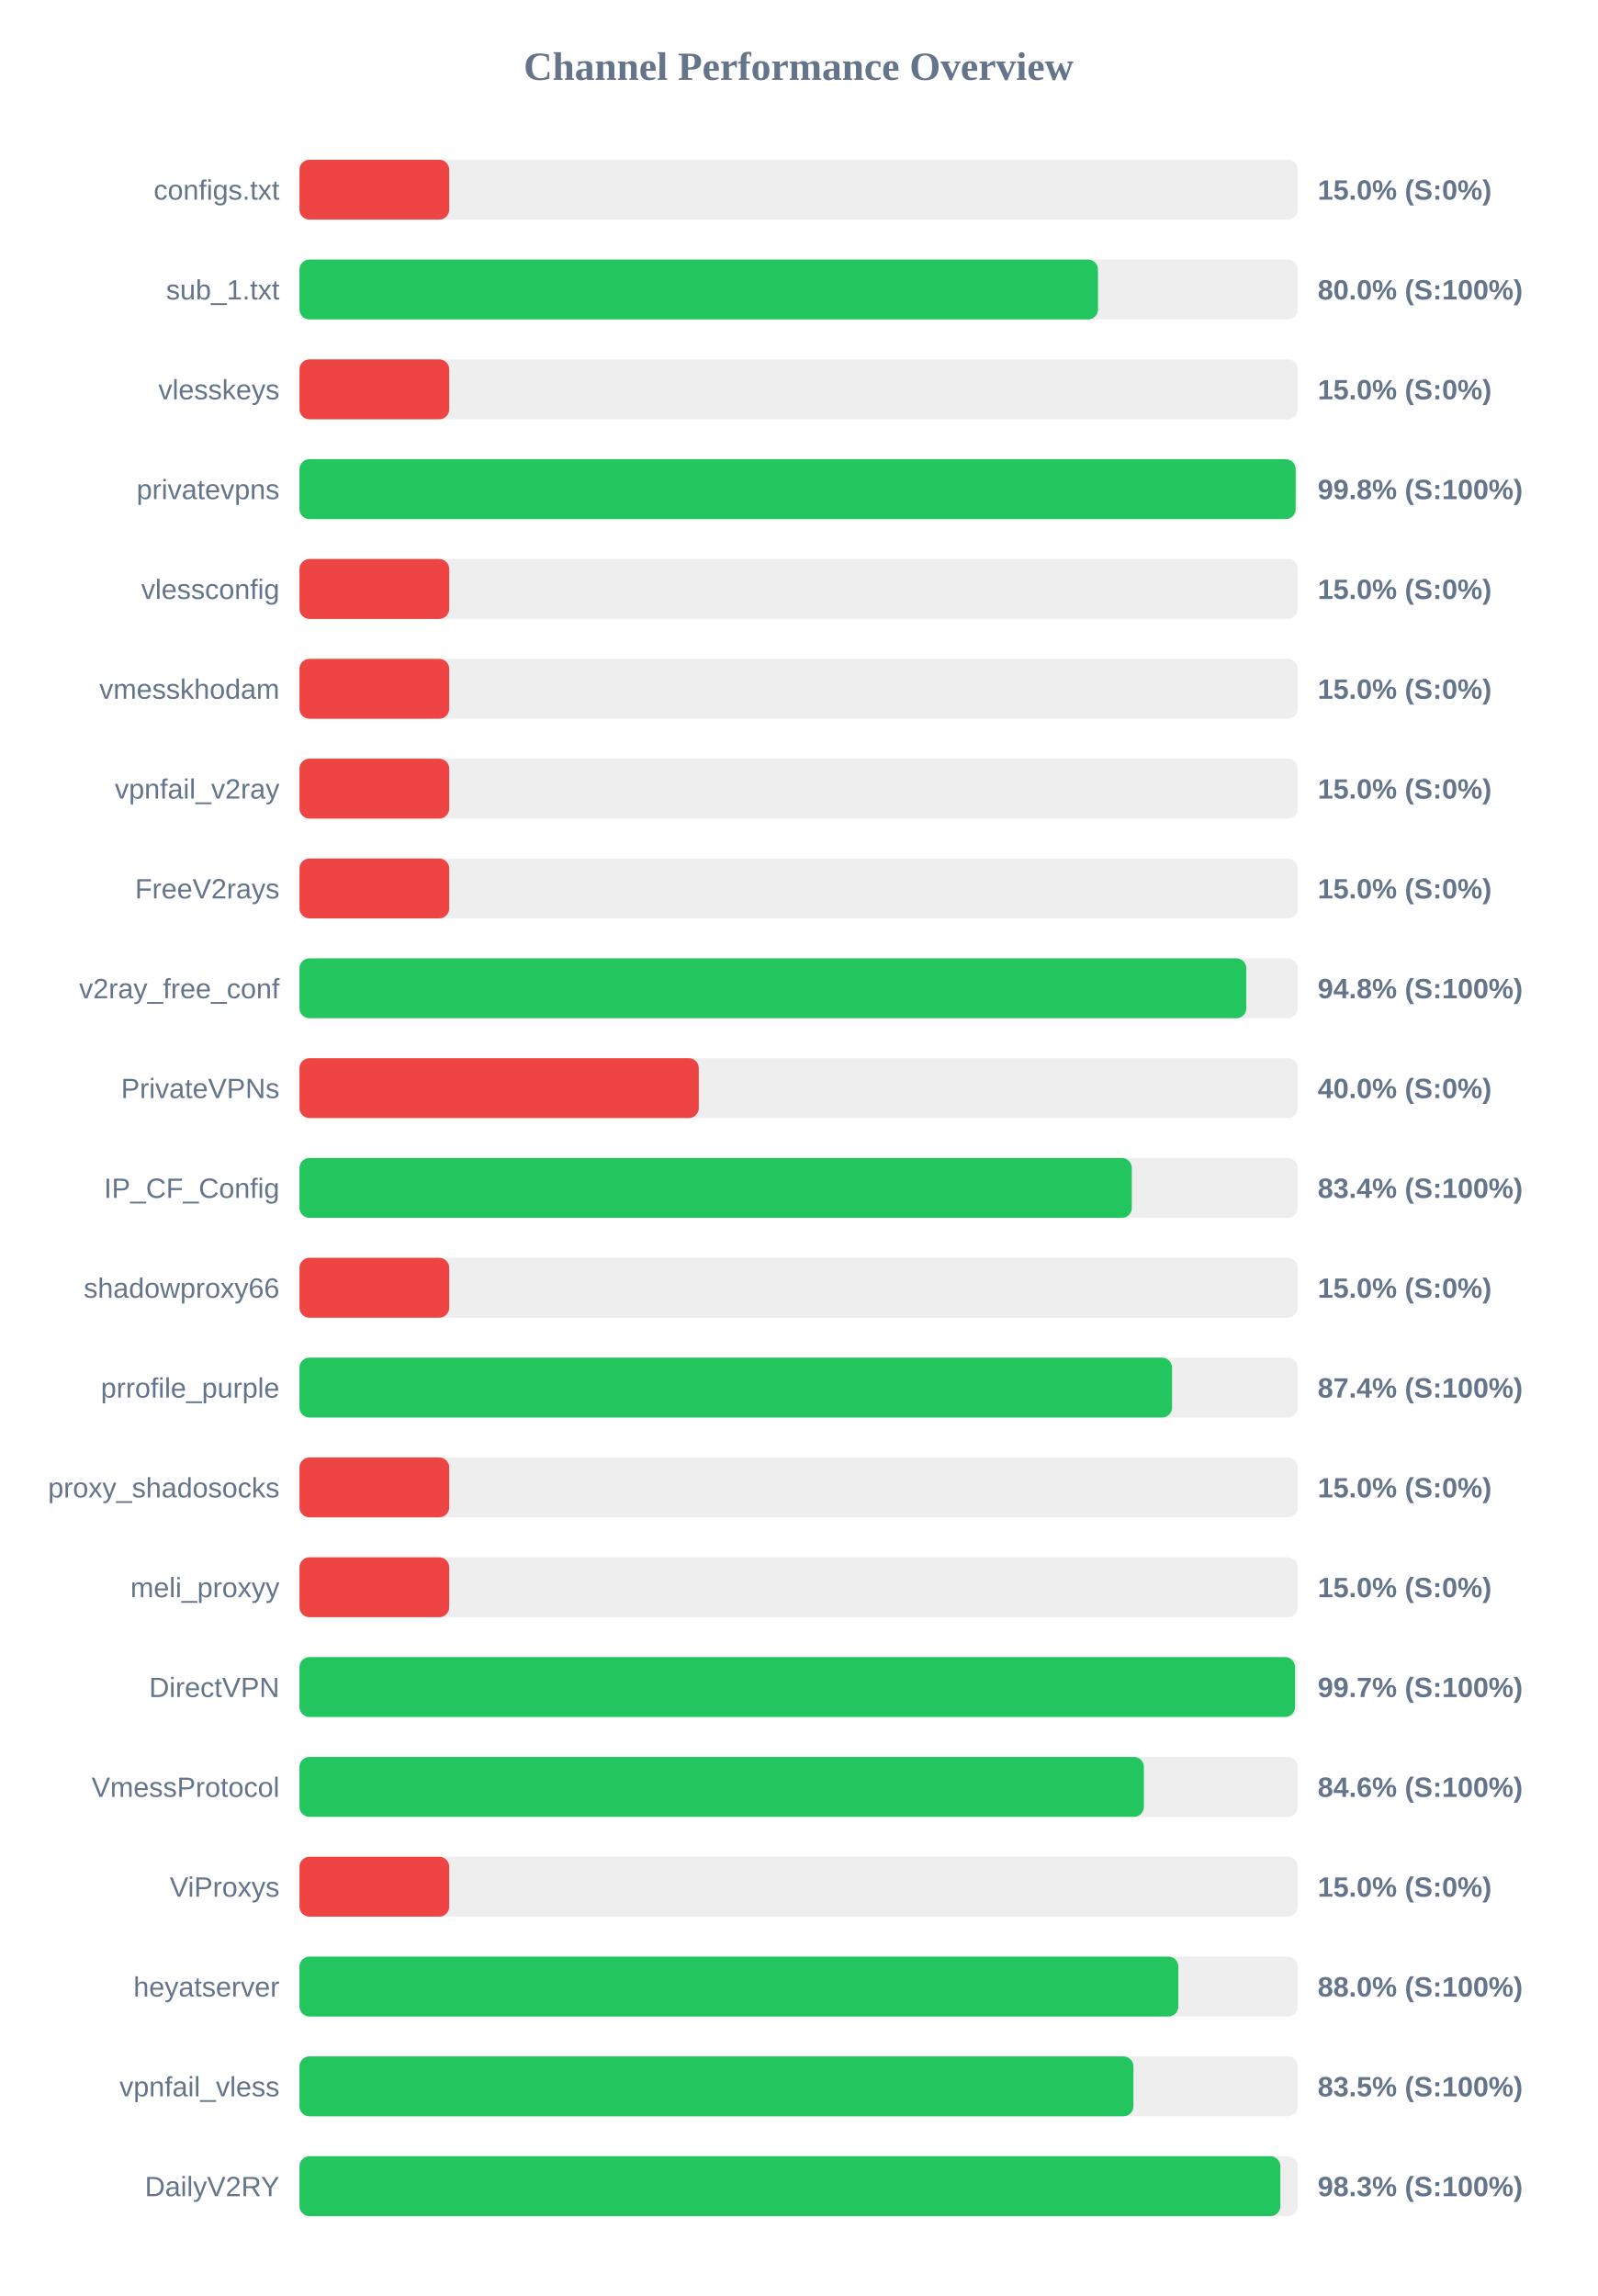
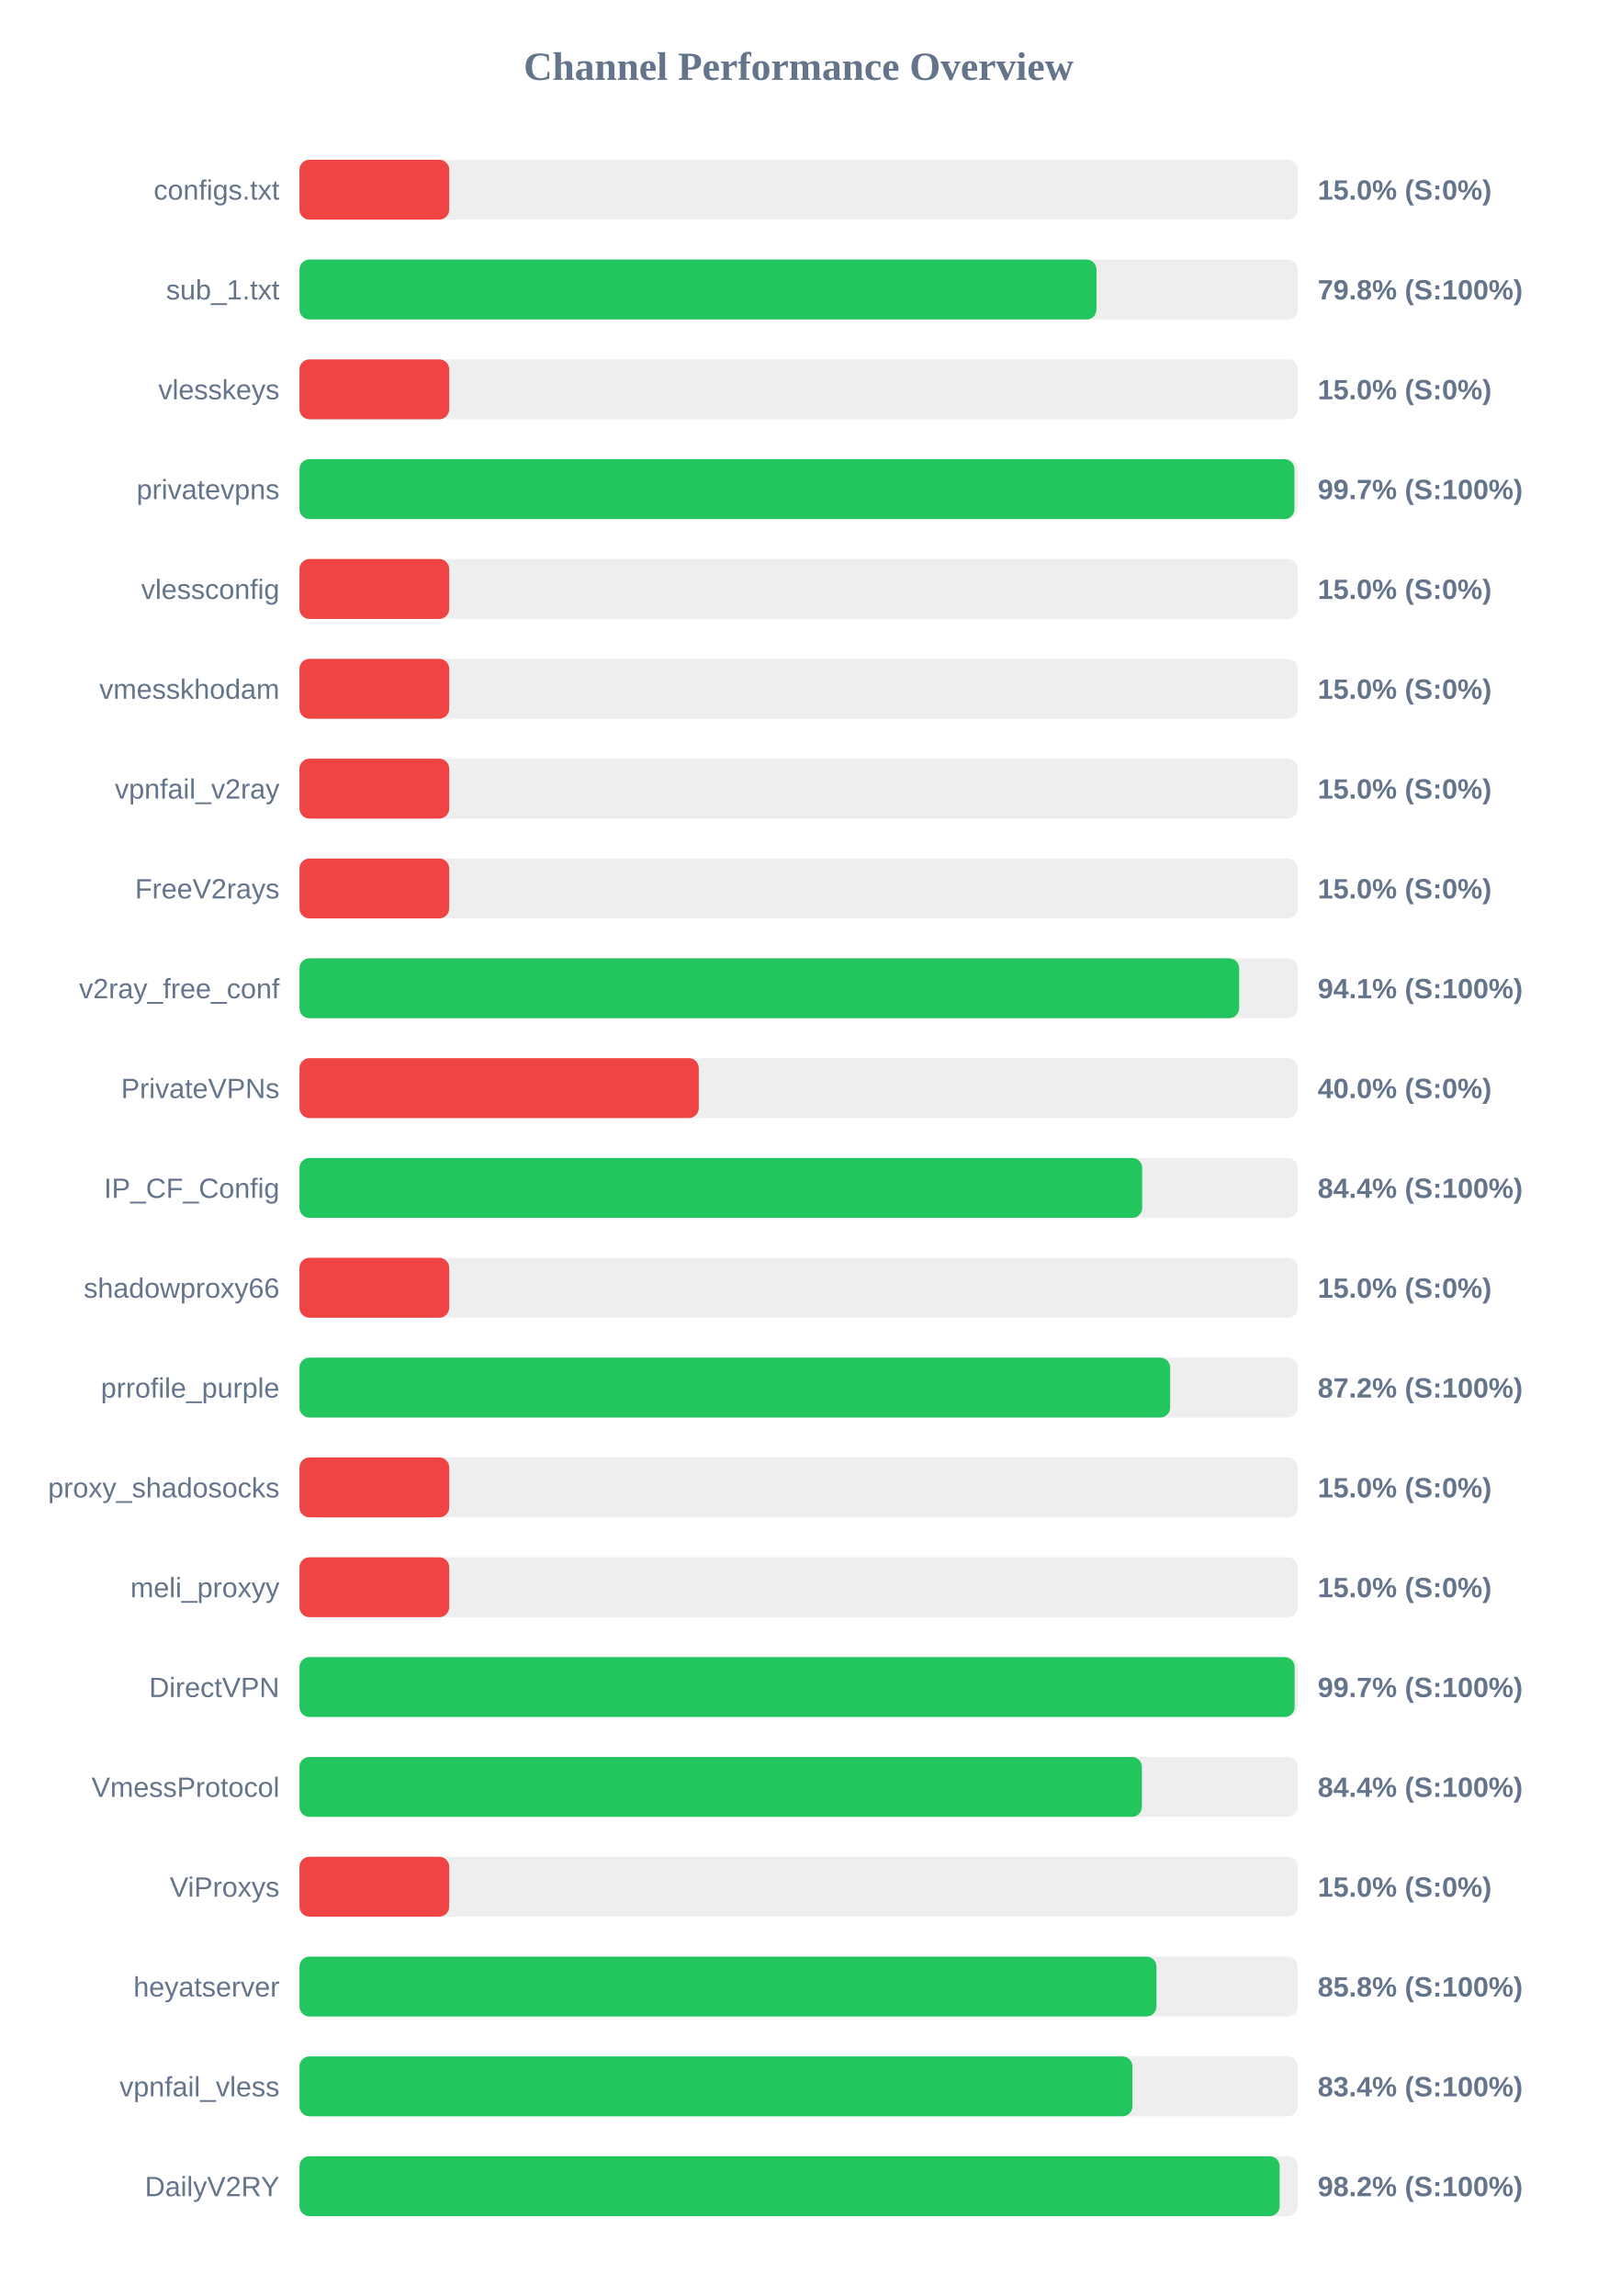
<svg xmlns="http://www.w3.org/2000/svg" width="800" height="1150" version="1.1">
  <style>
        .row { font: 14px Arial; fill: #64748b; }
        .score { font: bold 14px Arial; fill: #64748b; }
    </style>
  <text x="400" y="40" text-anchor="middle" font-size="20px" font-weight="bold" fill="#64748b">Channel Performance Overview</text>
  <rect x="150" y="80" width="500" height="30" fill="#eee" rx="5" />
  <rect x="150" y="80" width="75.0" height="30" fill="#ef4444" rx="5" />
  <text x="140" y="100" text-anchor="end" class="row">configs.txt</text>
  <text x="660" y="100" text-anchor="start" class="score">15.0% (S:0%)</text>
  <rect x="150" y="130" width="500" height="30" fill="#eee" rx="5" />
-   <rect x="150" y="130" width="399.95" height="30" fill="#22c55e" rx="5" />
+   <rect x="150" y="130" width="399.2" height="30" fill="#22c55e" rx="5" />
  <text x="140" y="150" text-anchor="end" class="row">sub_1.txt</text>
-   <text x="660" y="150" text-anchor="start" class="score">80.0% (S:100%)</text>
+   <text x="660" y="150" text-anchor="start" class="score">79.8% (S:100%)</text>
  <rect x="150" y="180" width="500" height="30" fill="#eee" rx="5" />
  <rect x="150" y="180" width="75.0" height="30" fill="#ef4444" rx="5" />
  <text x="140" y="200" text-anchor="end" class="row">vlesskeys</text>
  <text x="660" y="200" text-anchor="start" class="score">15.0% (S:0%)</text>
  <rect x="150" y="230" width="500" height="30" fill="#eee" rx="5" />
-   <rect x="150" y="230" width="498.95" height="30" fill="#22c55e" rx="5" />
+   <rect x="150" y="230" width="498.35" height="30" fill="#22c55e" rx="5" />
  <text x="140" y="250" text-anchor="end" class="row">privatevpns</text>
-   <text x="660" y="250" text-anchor="start" class="score">99.8% (S:100%)</text>
+   <text x="660" y="250" text-anchor="start" class="score">99.7% (S:100%)</text>
  <rect x="150" y="280" width="500" height="30" fill="#eee" rx="5" />
  <rect x="150" y="280" width="75.0" height="30" fill="#ef4444" rx="5" />
  <text x="140" y="300" text-anchor="end" class="row">vlessconfig</text>
  <text x="660" y="300" text-anchor="start" class="score">15.0% (S:0%)</text>
  <rect x="150" y="330" width="500" height="30" fill="#eee" rx="5" />
  <rect x="150" y="330" width="75.0" height="30" fill="#ef4444" rx="5" />
  <text x="140" y="350" text-anchor="end" class="row">vmesskhodam</text>
  <text x="660" y="350" text-anchor="start" class="score">15.0% (S:0%)</text>
  <rect x="150" y="380" width="500" height="30" fill="#eee" rx="5" />
  <rect x="150" y="380" width="75.0" height="30" fill="#ef4444" rx="5" />
  <text x="140" y="400" text-anchor="end" class="row">vpnfail_v2ray</text>
  <text x="660" y="400" text-anchor="start" class="score">15.0% (S:0%)</text>
  <rect x="150" y="430" width="500" height="30" fill="#eee" rx="5" />
  <rect x="150" y="430" width="75.0" height="30" fill="#ef4444" rx="5" />
  <text x="140" y="450" text-anchor="end" class="row">FreeV2rays</text>
  <text x="660" y="450" text-anchor="start" class="score">15.0% (S:0%)</text>
  <rect x="150" y="480" width="500" height="30" fill="#eee" rx="5" />
-   <rect x="150" y="480" width="474.25" height="30" fill="#22c55e" rx="5" />
+   <rect x="150" y="480" width="470.65" height="30" fill="#22c55e" rx="5" />
  <text x="140" y="500" text-anchor="end" class="row">v2ray_free_conf</text>
-   <text x="660" y="500" text-anchor="start" class="score">94.8% (S:100%)</text>
+   <text x="660" y="500" text-anchor="start" class="score">94.1% (S:100%)</text>
  <rect x="150" y="530" width="500" height="30" fill="#eee" rx="5" />
  <rect x="150" y="530" width="200.0" height="30" fill="#ef4444" rx="5" />
  <text x="140" y="550" text-anchor="end" class="row">PrivateVPNs</text>
  <text x="660" y="550" text-anchor="start" class="score">40.0% (S:0%)</text>
  <rect x="150" y="580" width="500" height="30" fill="#eee" rx="5" />
-   <rect x="150" y="580" width="416.9" height="30" fill="#22c55e" rx="5" />
+   <rect x="150" y="580" width="422.1" height="30" fill="#22c55e" rx="5" />
  <text x="140" y="600" text-anchor="end" class="row">IP_CF_Config</text>
-   <text x="660" y="600" text-anchor="start" class="score">83.4% (S:100%)</text>
+   <text x="660" y="600" text-anchor="start" class="score">84.4% (S:100%)</text>
  <rect x="150" y="630" width="500" height="30" fill="#eee" rx="5" />
  <rect x="150" y="630" width="75.0" height="30" fill="#ef4444" rx="5" />
  <text x="140" y="650" text-anchor="end" class="row">shadowproxy66</text>
  <text x="660" y="650" text-anchor="start" class="score">15.0% (S:0%)</text>
  <rect x="150" y="680" width="500" height="30" fill="#eee" rx="5" />
-   <rect x="150" y="680" width="437.05" height="30" fill="#22c55e" rx="5" />
+   <rect x="150" y="680" width="436.1" height="30" fill="#22c55e" rx="5" />
  <text x="140" y="700" text-anchor="end" class="row">prrofile_purple</text>
-   <text x="660" y="700" text-anchor="start" class="score">87.4% (S:100%)</text>
+   <text x="660" y="700" text-anchor="start" class="score">87.2% (S:100%)</text>
  <rect x="150" y="730" width="500" height="30" fill="#eee" rx="5" />
  <rect x="150" y="730" width="75.0" height="30" fill="#ef4444" rx="5" />
  <text x="140" y="750" text-anchor="end" class="row">proxy_shadosocks</text>
  <text x="660" y="750" text-anchor="start" class="score">15.0% (S:0%)</text>
  <rect x="150" y="780" width="500" height="30" fill="#eee" rx="5" />
  <rect x="150" y="780" width="75.0" height="30" fill="#ef4444" rx="5" />
  <text x="140" y="800" text-anchor="end" class="row">meli_proxyy</text>
  <text x="660" y="800" text-anchor="start" class="score">15.0% (S:0%)</text>
  <rect x="150" y="830" width="500" height="30" fill="#eee" rx="5" />
-   <rect x="150" y="830" width="498.65" height="30" fill="#22c55e" rx="5" />
+   <rect x="150" y="830" width="498.45" height="30" fill="#22c55e" rx="5" />
  <text x="140" y="850" text-anchor="end" class="row">DirectVPN</text>
  <text x="660" y="850" text-anchor="start" class="score">99.7% (S:100%)</text>
  <rect x="150" y="880" width="500" height="30" fill="#eee" rx="5" />
-   <rect x="150" y="880" width="422.95" height="30" fill="#22c55e" rx="5" />
+   <rect x="150" y="880" width="421.95" height="30" fill="#22c55e" rx="5" />
  <text x="140" y="900" text-anchor="end" class="row">VmessProtocol</text>
-   <text x="660" y="900" text-anchor="start" class="score">84.6% (S:100%)</text>
+   <text x="660" y="900" text-anchor="start" class="score">84.4% (S:100%)</text>
  <rect x="150" y="930" width="500" height="30" fill="#eee" rx="5" />
  <rect x="150" y="930" width="75.0" height="30" fill="#ef4444" rx="5" />
  <text x="140" y="950" text-anchor="end" class="row">ViProxys</text>
  <text x="660" y="950" text-anchor="start" class="score">15.0% (S:0%)</text>
  <rect x="150" y="980" width="500" height="30" fill="#eee" rx="5" />
-   <rect x="150" y="980" width="440.2" height="30" fill="#22c55e" rx="5" />
+   <rect x="150" y="980" width="429.25" height="30" fill="#22c55e" rx="5" />
  <text x="140" y="1000" text-anchor="end" class="row">heyatserver</text>
-   <text x="660" y="1000" text-anchor="start" class="score">88.0% (S:100%)</text>
+   <text x="660" y="1000" text-anchor="start" class="score">85.8% (S:100%)</text>
  <rect x="150" y="1030" width="500" height="30" fill="#eee" rx="5" />
-   <rect x="150" y="1030" width="417.7" height="30" fill="#22c55e" rx="5" />
+   <rect x="150" y="1030" width="417.2" height="30" fill="#22c55e" rx="5" />
  <text x="140" y="1050" text-anchor="end" class="row">vpnfail_vless</text>
-   <text x="660" y="1050" text-anchor="start" class="score">83.5% (S:100%)</text>
+   <text x="660" y="1050" text-anchor="start" class="score">83.4% (S:100%)</text>
  <rect x="150" y="1080" width="500" height="30" fill="#eee" rx="5" />
-   <rect x="150" y="1080" width="491.3" height="30" fill="#22c55e" rx="5" />
+   <rect x="150" y="1080" width="490.95" height="30" fill="#22c55e" rx="5" />
  <text x="140" y="1100" text-anchor="end" class="row">DailyV2RY</text>
-   <text x="660" y="1100" text-anchor="start" class="score">98.3% (S:100%)</text>
+   <text x="660" y="1100" text-anchor="start" class="score">98.2% (S:100%)</text>
</svg>
